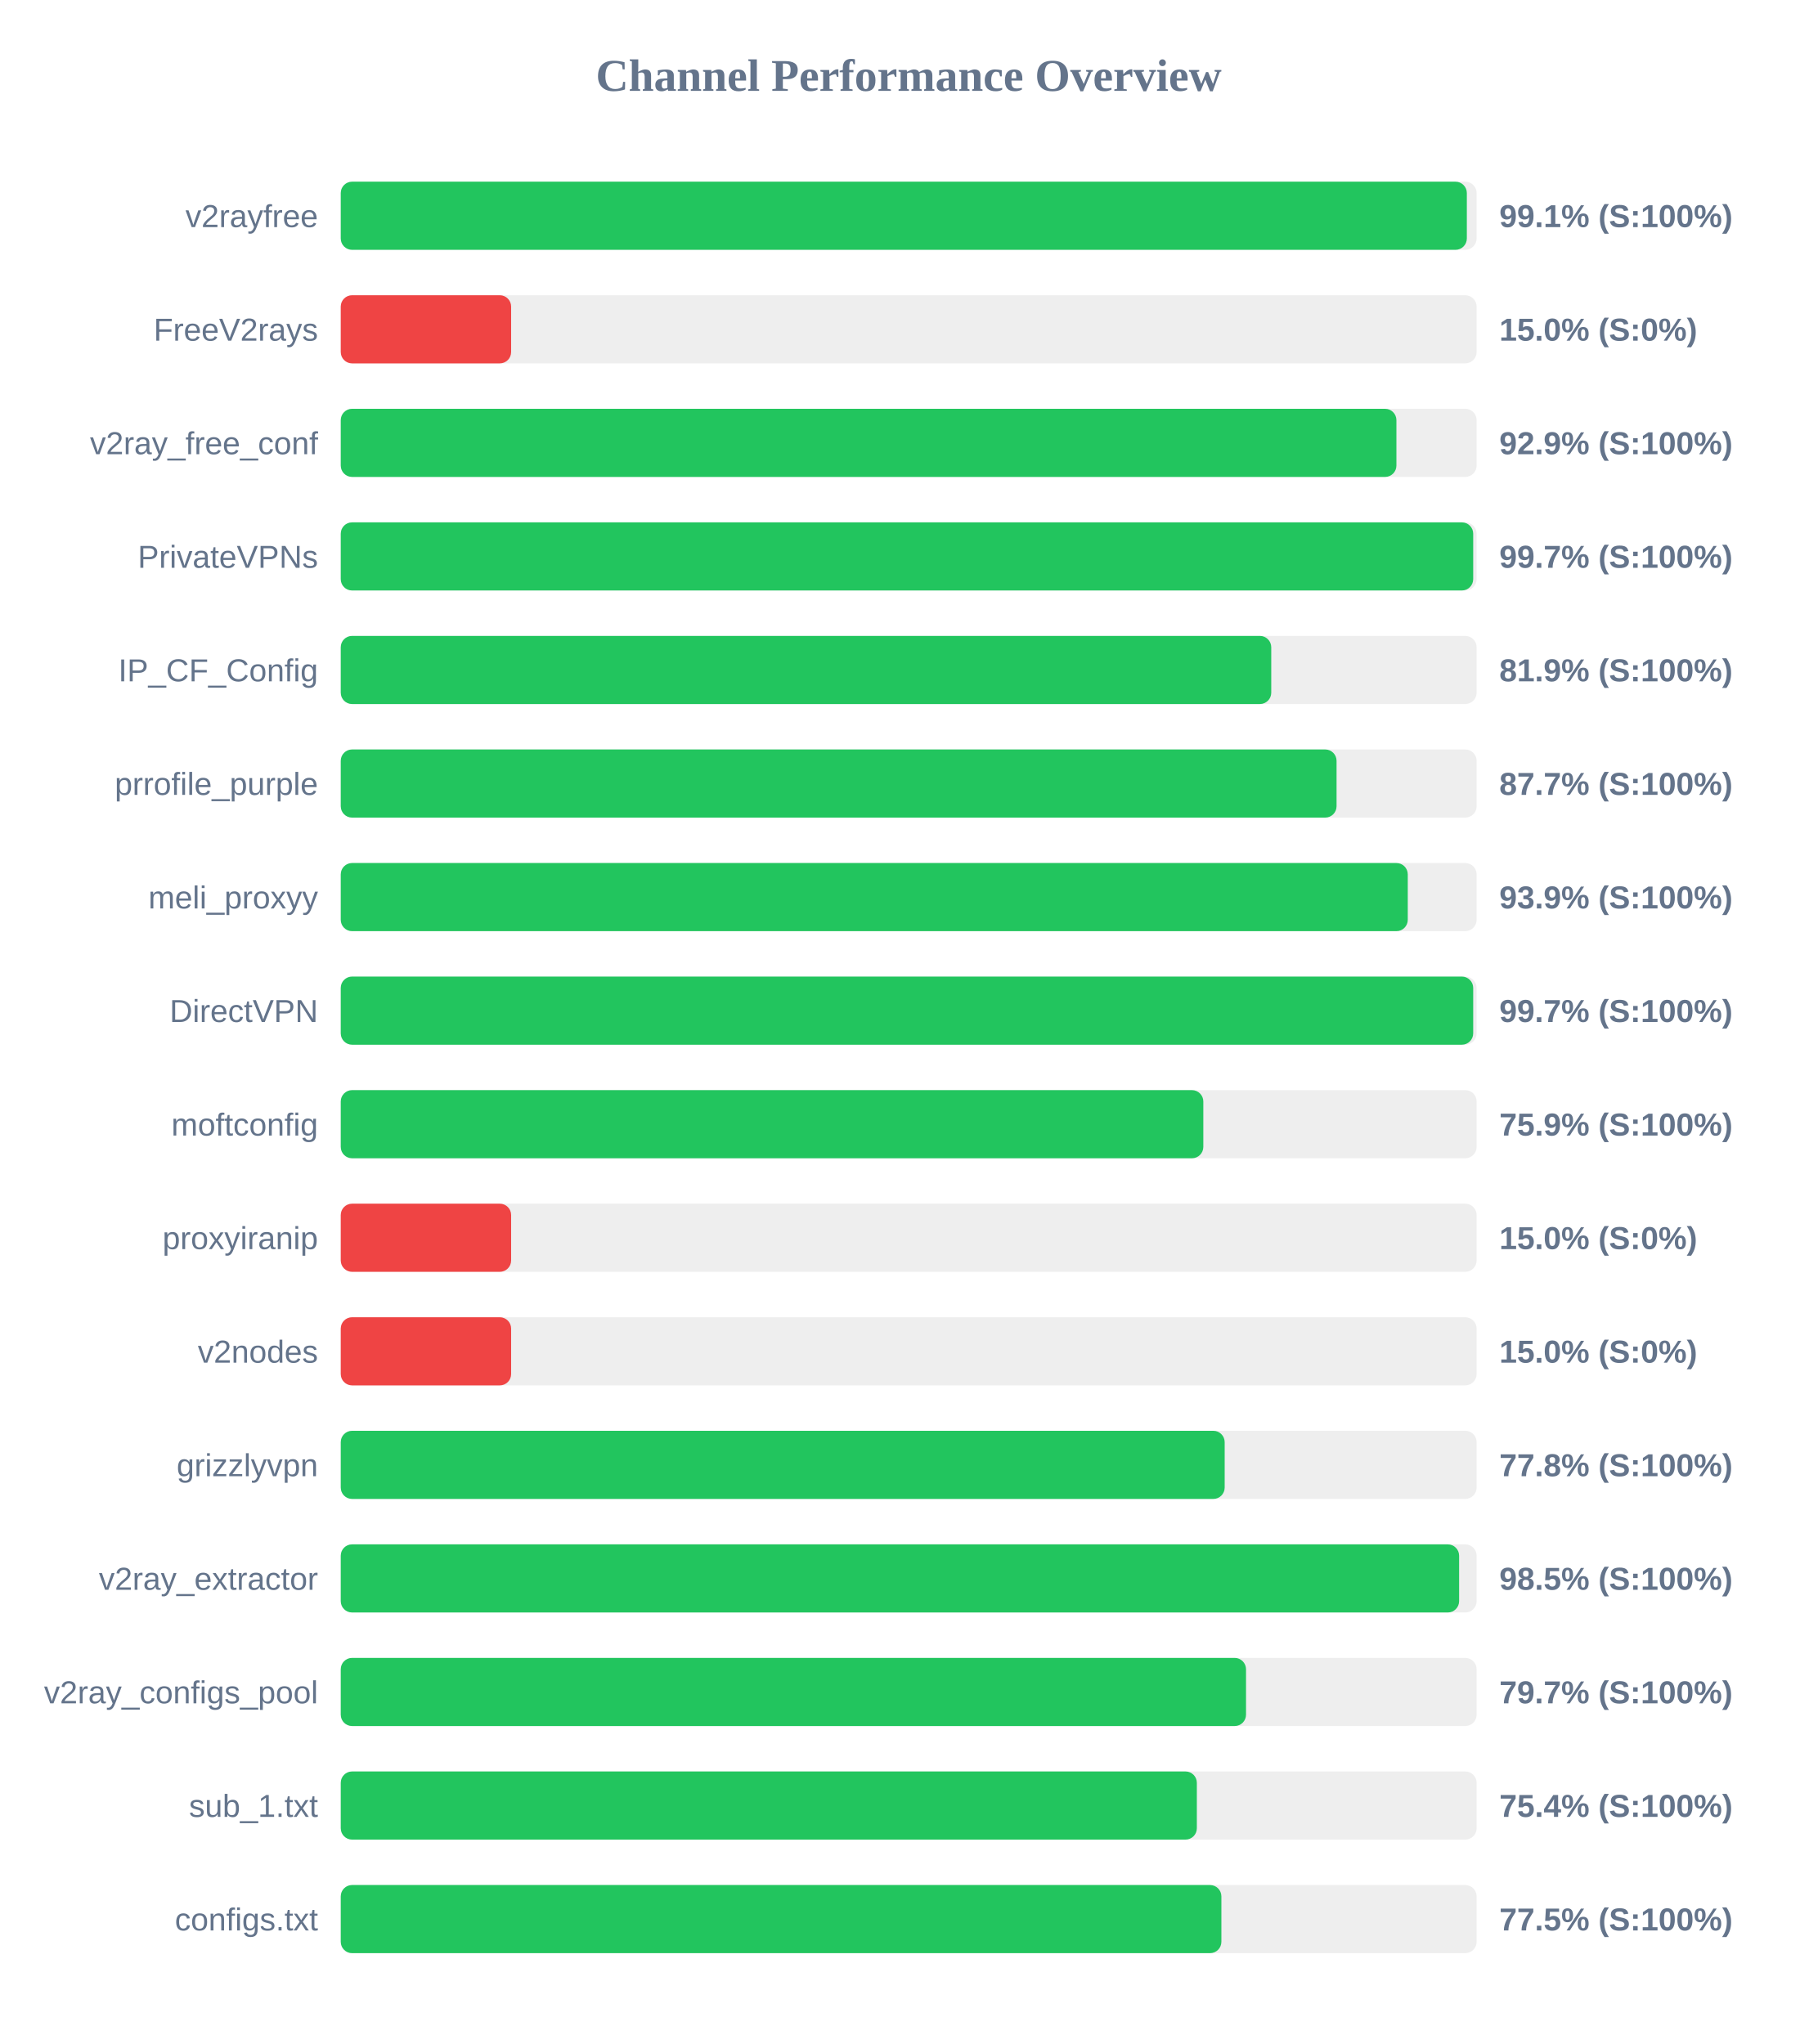
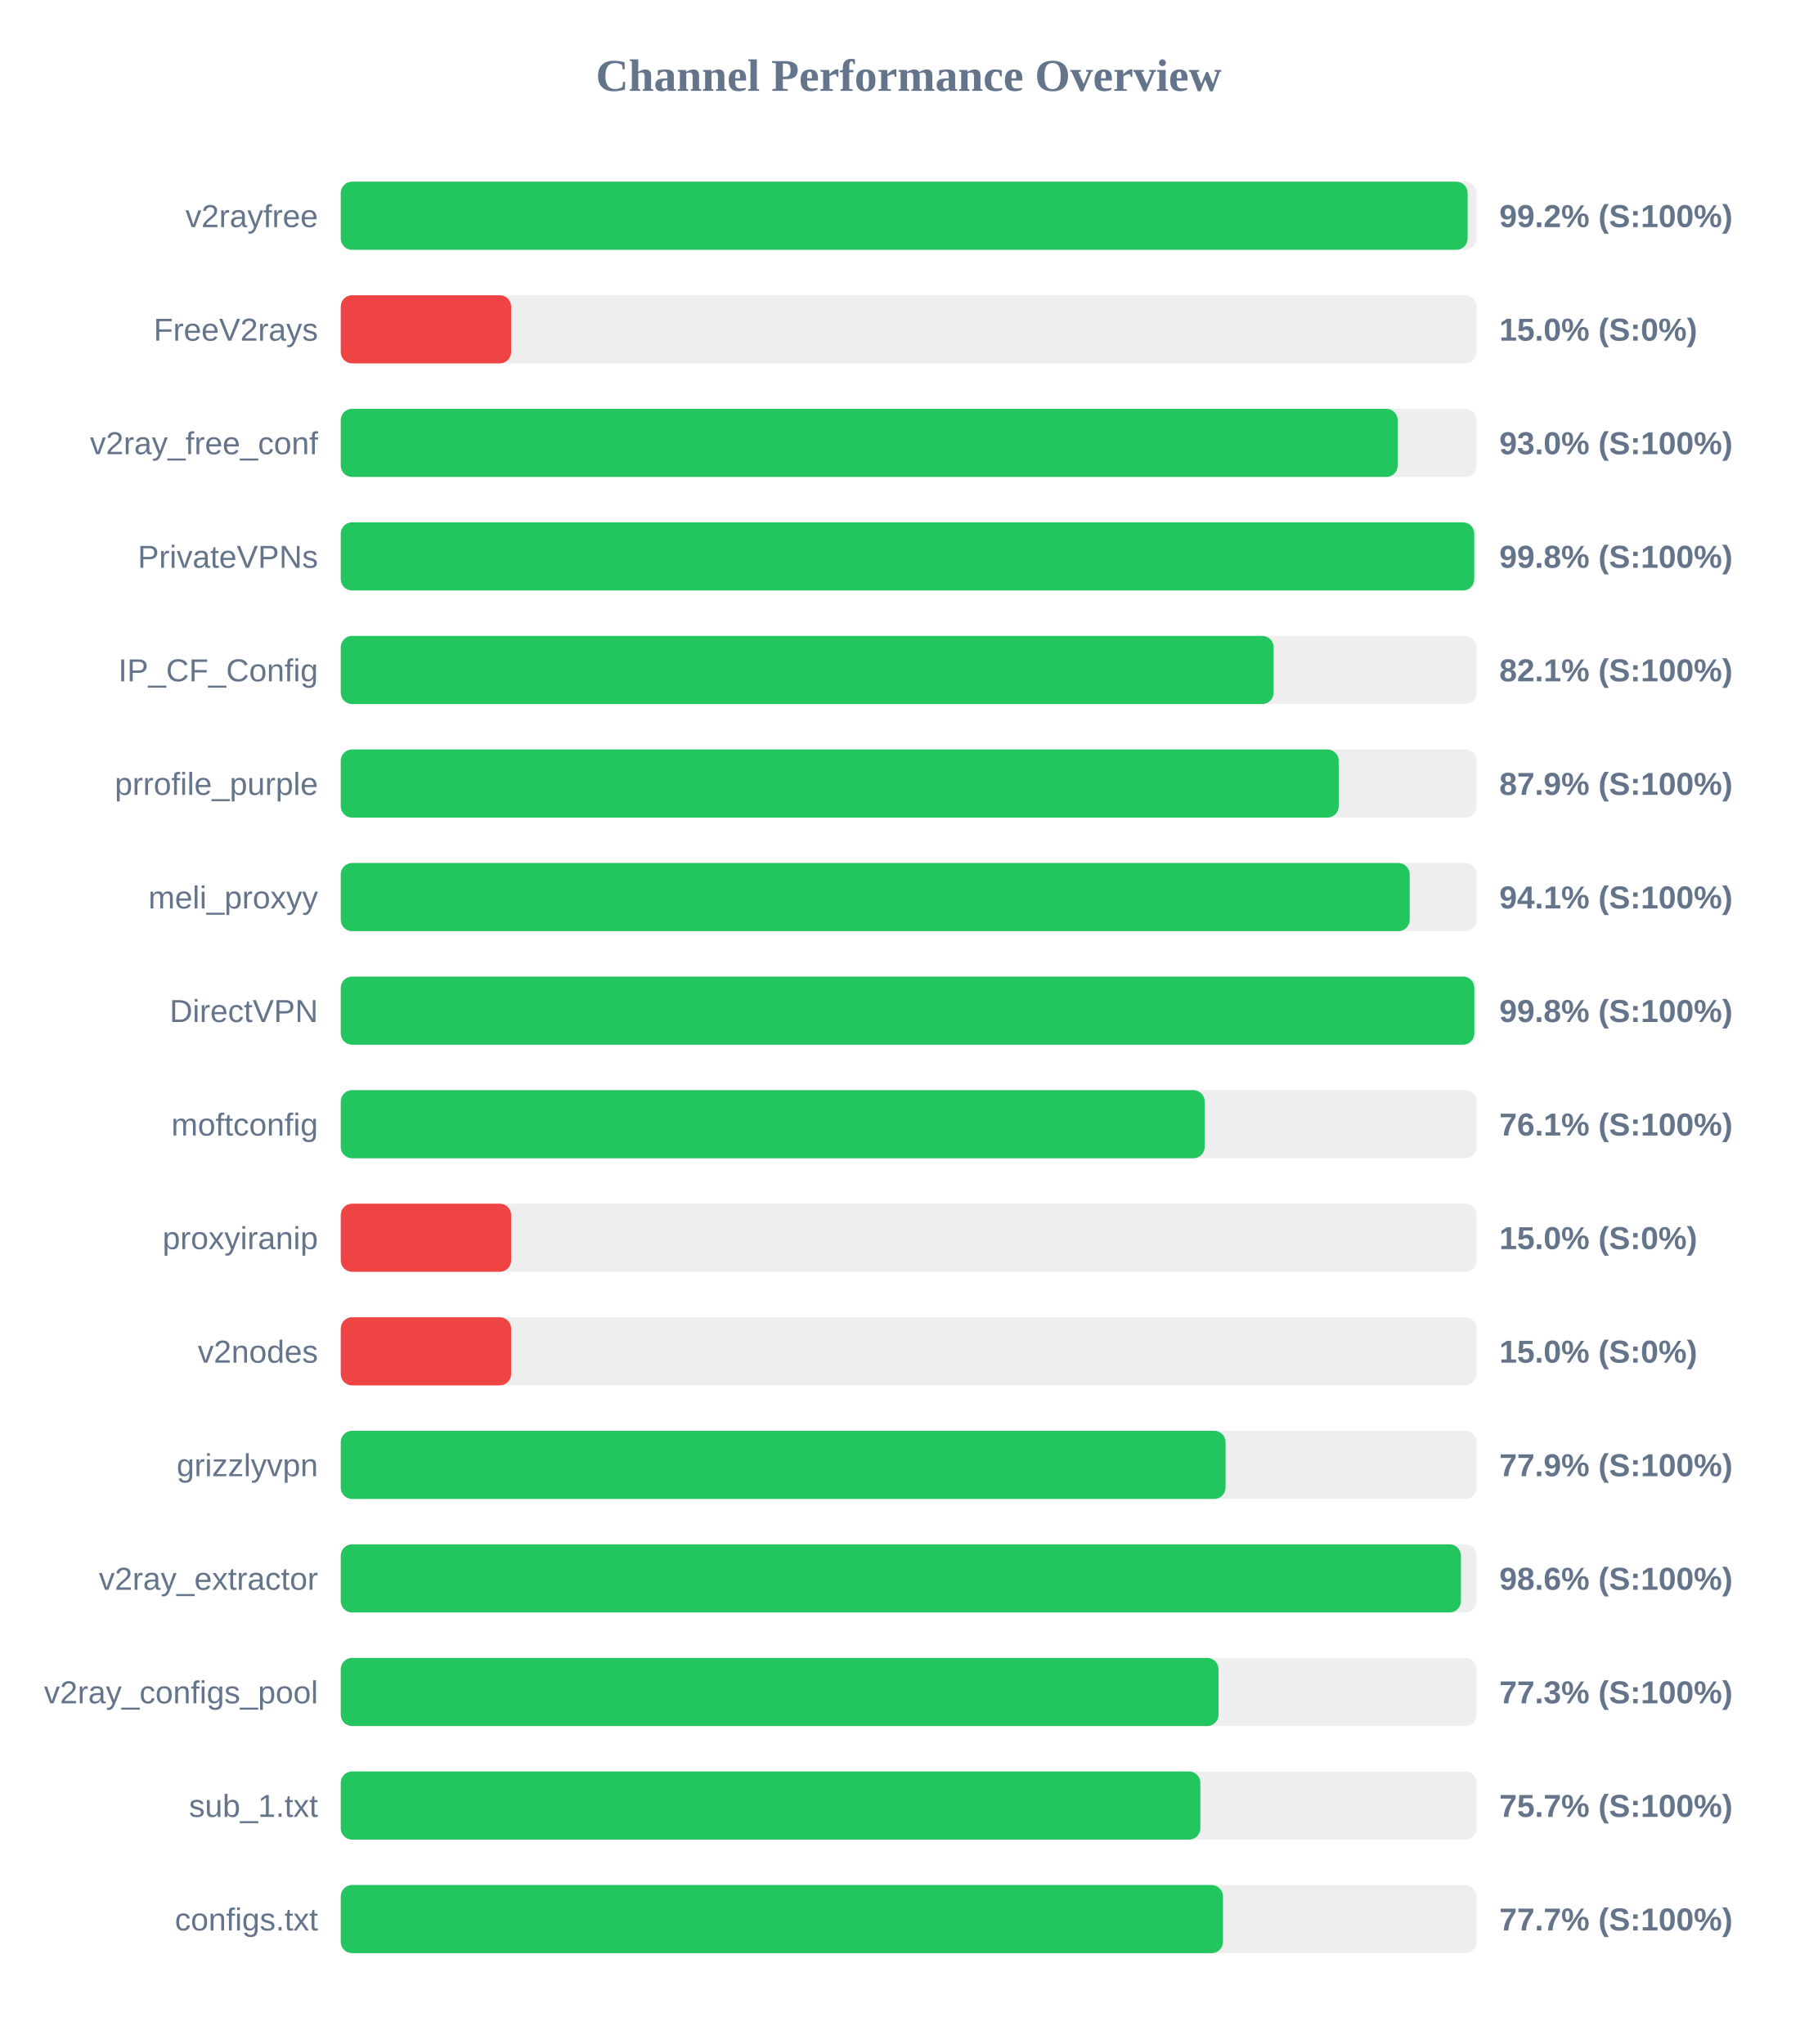
<svg xmlns="http://www.w3.org/2000/svg" width="800" height="900" version="1.1">
  <style>
        .row { font: 14px Arial; fill: #64748b; }
        .score { font: bold 14px Arial; fill: #64748b; }
    </style>
  <text x="400" y="40" text-anchor="middle" font-size="20px" font-weight="bold" fill="#64748b">Channel Performance Overview</text>
  <rect x="150" y="80" width="500" height="30" fill="#eee" rx="5" />
-   <rect x="150" y="80" width="495.7" height="30" fill="#22c55e" rx="5" />
+   <rect x="150" y="80" width="496.05" height="30" fill="#22c55e" rx="5" />
  <text x="140" y="100" text-anchor="end" class="row">v2rayfree</text>
-   <text x="660" y="100" text-anchor="start" class="score">99.1% (S:100%)</text>
+   <text x="660" y="100" text-anchor="start" class="score">99.2% (S:100%)</text>
  <rect x="150" y="130" width="500" height="30" fill="#eee" rx="5" />
  <rect x="150" y="130" width="75.0" height="30" fill="#ef4444" rx="5" />
  <text x="140" y="150" text-anchor="end" class="row">FreeV2rays</text>
  <text x="660" y="150" text-anchor="start" class="score">15.0% (S:0%)</text>
  <rect x="150" y="180" width="500" height="30" fill="#eee" rx="5" />
-   <rect x="150" y="180" width="464.7" height="30" fill="#22c55e" rx="5" />
+   <rect x="150" y="180" width="465.25" height="30" fill="#22c55e" rx="5" />
  <text x="140" y="200" text-anchor="end" class="row">v2ray_free_conf</text>
-   <text x="660" y="200" text-anchor="start" class="score">92.9% (S:100%)</text>
+   <text x="660" y="200" text-anchor="start" class="score">93.0% (S:100%)</text>
  <rect x="150" y="230" width="500" height="30" fill="#eee" rx="5" />
-   <rect x="150" y="230" width="498.5" height="30" fill="#22c55e" rx="5" />
+   <rect x="150" y="230" width="498.95" height="30" fill="#22c55e" rx="5" />
  <text x="140" y="250" text-anchor="end" class="row">PrivateVPNs</text>
-   <text x="660" y="250" text-anchor="start" class="score">99.7% (S:100%)</text>
+   <text x="660" y="250" text-anchor="start" class="score">99.8% (S:100%)</text>
  <rect x="150" y="280" width="500" height="30" fill="#eee" rx="5" />
-   <rect x="150" y="280" width="409.6" height="30" fill="#22c55e" rx="5" />
+   <rect x="150" y="280" width="410.65" height="30" fill="#22c55e" rx="5" />
  <text x="140" y="300" text-anchor="end" class="row">IP_CF_Config</text>
-   <text x="660" y="300" text-anchor="start" class="score">81.9% (S:100%)</text>
+   <text x="660" y="300" text-anchor="start" class="score">82.1% (S:100%)</text>
  <rect x="150" y="330" width="500" height="30" fill="#eee" rx="5" />
-   <rect x="150" y="330" width="438.35" height="30" fill="#22c55e" rx="5" />
+   <rect x="150" y="330" width="439.3" height="30" fill="#22c55e" rx="5" />
  <text x="140" y="350" text-anchor="end" class="row">prrofile_purple</text>
-   <text x="660" y="350" text-anchor="start" class="score">87.7% (S:100%)</text>
+   <text x="660" y="350" text-anchor="start" class="score">87.9% (S:100%)</text>
  <rect x="150" y="380" width="500" height="30" fill="#eee" rx="5" />
-   <rect x="150" y="380" width="469.7" height="30" fill="#22c55e" rx="5" />
+   <rect x="150" y="380" width="470.55" height="30" fill="#22c55e" rx="5" />
  <text x="140" y="400" text-anchor="end" class="row">meli_proxyy</text>
-   <text x="660" y="400" text-anchor="start" class="score">93.9% (S:100%)</text>
+   <text x="660" y="400" text-anchor="start" class="score">94.1% (S:100%)</text>
  <rect x="150" y="430" width="500" height="30" fill="#eee" rx="5" />
-   <rect x="150" y="430" width="498.5" height="30" fill="#22c55e" rx="5" />
+   <rect x="150" y="430" width="499.0" height="30" fill="#22c55e" rx="5" />
  <text x="140" y="450" text-anchor="end" class="row">DirectVPN</text>
-   <text x="660" y="450" text-anchor="start" class="score">99.7% (S:100%)</text>
+   <text x="660" y="450" text-anchor="start" class="score">99.8% (S:100%)</text>
  <rect x="150" y="480" width="500" height="30" fill="#eee" rx="5" />
-   <rect x="150" y="480" width="379.7" height="30" fill="#22c55e" rx="5" />
+   <rect x="150" y="480" width="380.3" height="30" fill="#22c55e" rx="5" />
  <text x="140" y="500" text-anchor="end" class="row">moftconfig</text>
-   <text x="660" y="500" text-anchor="start" class="score">75.9% (S:100%)</text>
+   <text x="660" y="500" text-anchor="start" class="score">76.1% (S:100%)</text>
  <rect x="150" y="530" width="500" height="30" fill="#eee" rx="5" />
  <rect x="150" y="530" width="75.0" height="30" fill="#ef4444" rx="5" />
  <text x="140" y="550" text-anchor="end" class="row">proxyiranip</text>
  <text x="660" y="550" text-anchor="start" class="score">15.0% (S:0%)</text>
  <rect x="150" y="580" width="500" height="30" fill="#eee" rx="5" />
  <rect x="150" y="580" width="75.0" height="30" fill="#ef4444" rx="5" />
  <text x="140" y="600" text-anchor="end" class="row">v2nodes</text>
  <text x="660" y="600" text-anchor="start" class="score">15.0% (S:0%)</text>
  <rect x="150" y="630" width="500" height="30" fill="#eee" rx="5" />
-   <rect x="150" y="630" width="389.1" height="30" fill="#22c55e" rx="5" />
+   <rect x="150" y="630" width="389.5" height="30" fill="#22c55e" rx="5" />
  <text x="140" y="650" text-anchor="end" class="row">grizzlyvpn</text>
-   <text x="660" y="650" text-anchor="start" class="score">77.8% (S:100%)</text>
+   <text x="660" y="650" text-anchor="start" class="score">77.9% (S:100%)</text>
  <rect x="150" y="680" width="500" height="30" fill="#eee" rx="5" />
-   <rect x="150" y="680" width="492.3" height="30" fill="#22c55e" rx="5" />
+   <rect x="150" y="680" width="493.1" height="30" fill="#22c55e" rx="5" />
  <text x="140" y="700" text-anchor="end" class="row">v2ray_extractor</text>
-   <text x="660" y="700" text-anchor="start" class="score">98.5% (S:100%)</text>
+   <text x="660" y="700" text-anchor="start" class="score">98.6% (S:100%)</text>
  <rect x="150" y="730" width="500" height="30" fill="#eee" rx="5" />
-   <rect x="150" y="730" width="398.5" height="30" fill="#22c55e" rx="5" />
+   <rect x="150" y="730" width="386.4" height="30" fill="#22c55e" rx="5" />
  <text x="140" y="750" text-anchor="end" class="row">v2ray_configs_pool</text>
-   <text x="660" y="750" text-anchor="start" class="score">79.7% (S:100%)</text>
+   <text x="660" y="750" text-anchor="start" class="score">77.3% (S:100%)</text>
  <rect x="150" y="780" width="500" height="30" fill="#eee" rx="5" />
-   <rect x="150" y="780" width="376.85" height="30" fill="#22c55e" rx="5" />
+   <rect x="150" y="780" width="378.4" height="30" fill="#22c55e" rx="5" />
  <text x="140" y="800" text-anchor="end" class="row">sub_1.txt</text>
-   <text x="660" y="800" text-anchor="start" class="score">75.4% (S:100%)</text>
+   <text x="660" y="800" text-anchor="start" class="score">75.7% (S:100%)</text>
  <rect x="150" y="830" width="500" height="30" fill="#eee" rx="5" />
-   <rect x="150" y="830" width="387.65" height="30" fill="#22c55e" rx="5" />
+   <rect x="150" y="830" width="388.35" height="30" fill="#22c55e" rx="5" />
  <text x="140" y="850" text-anchor="end" class="row">configs.txt</text>
-   <text x="660" y="850" text-anchor="start" class="score">77.5% (S:100%)</text>
+   <text x="660" y="850" text-anchor="start" class="score">77.7% (S:100%)</text>
</svg>
